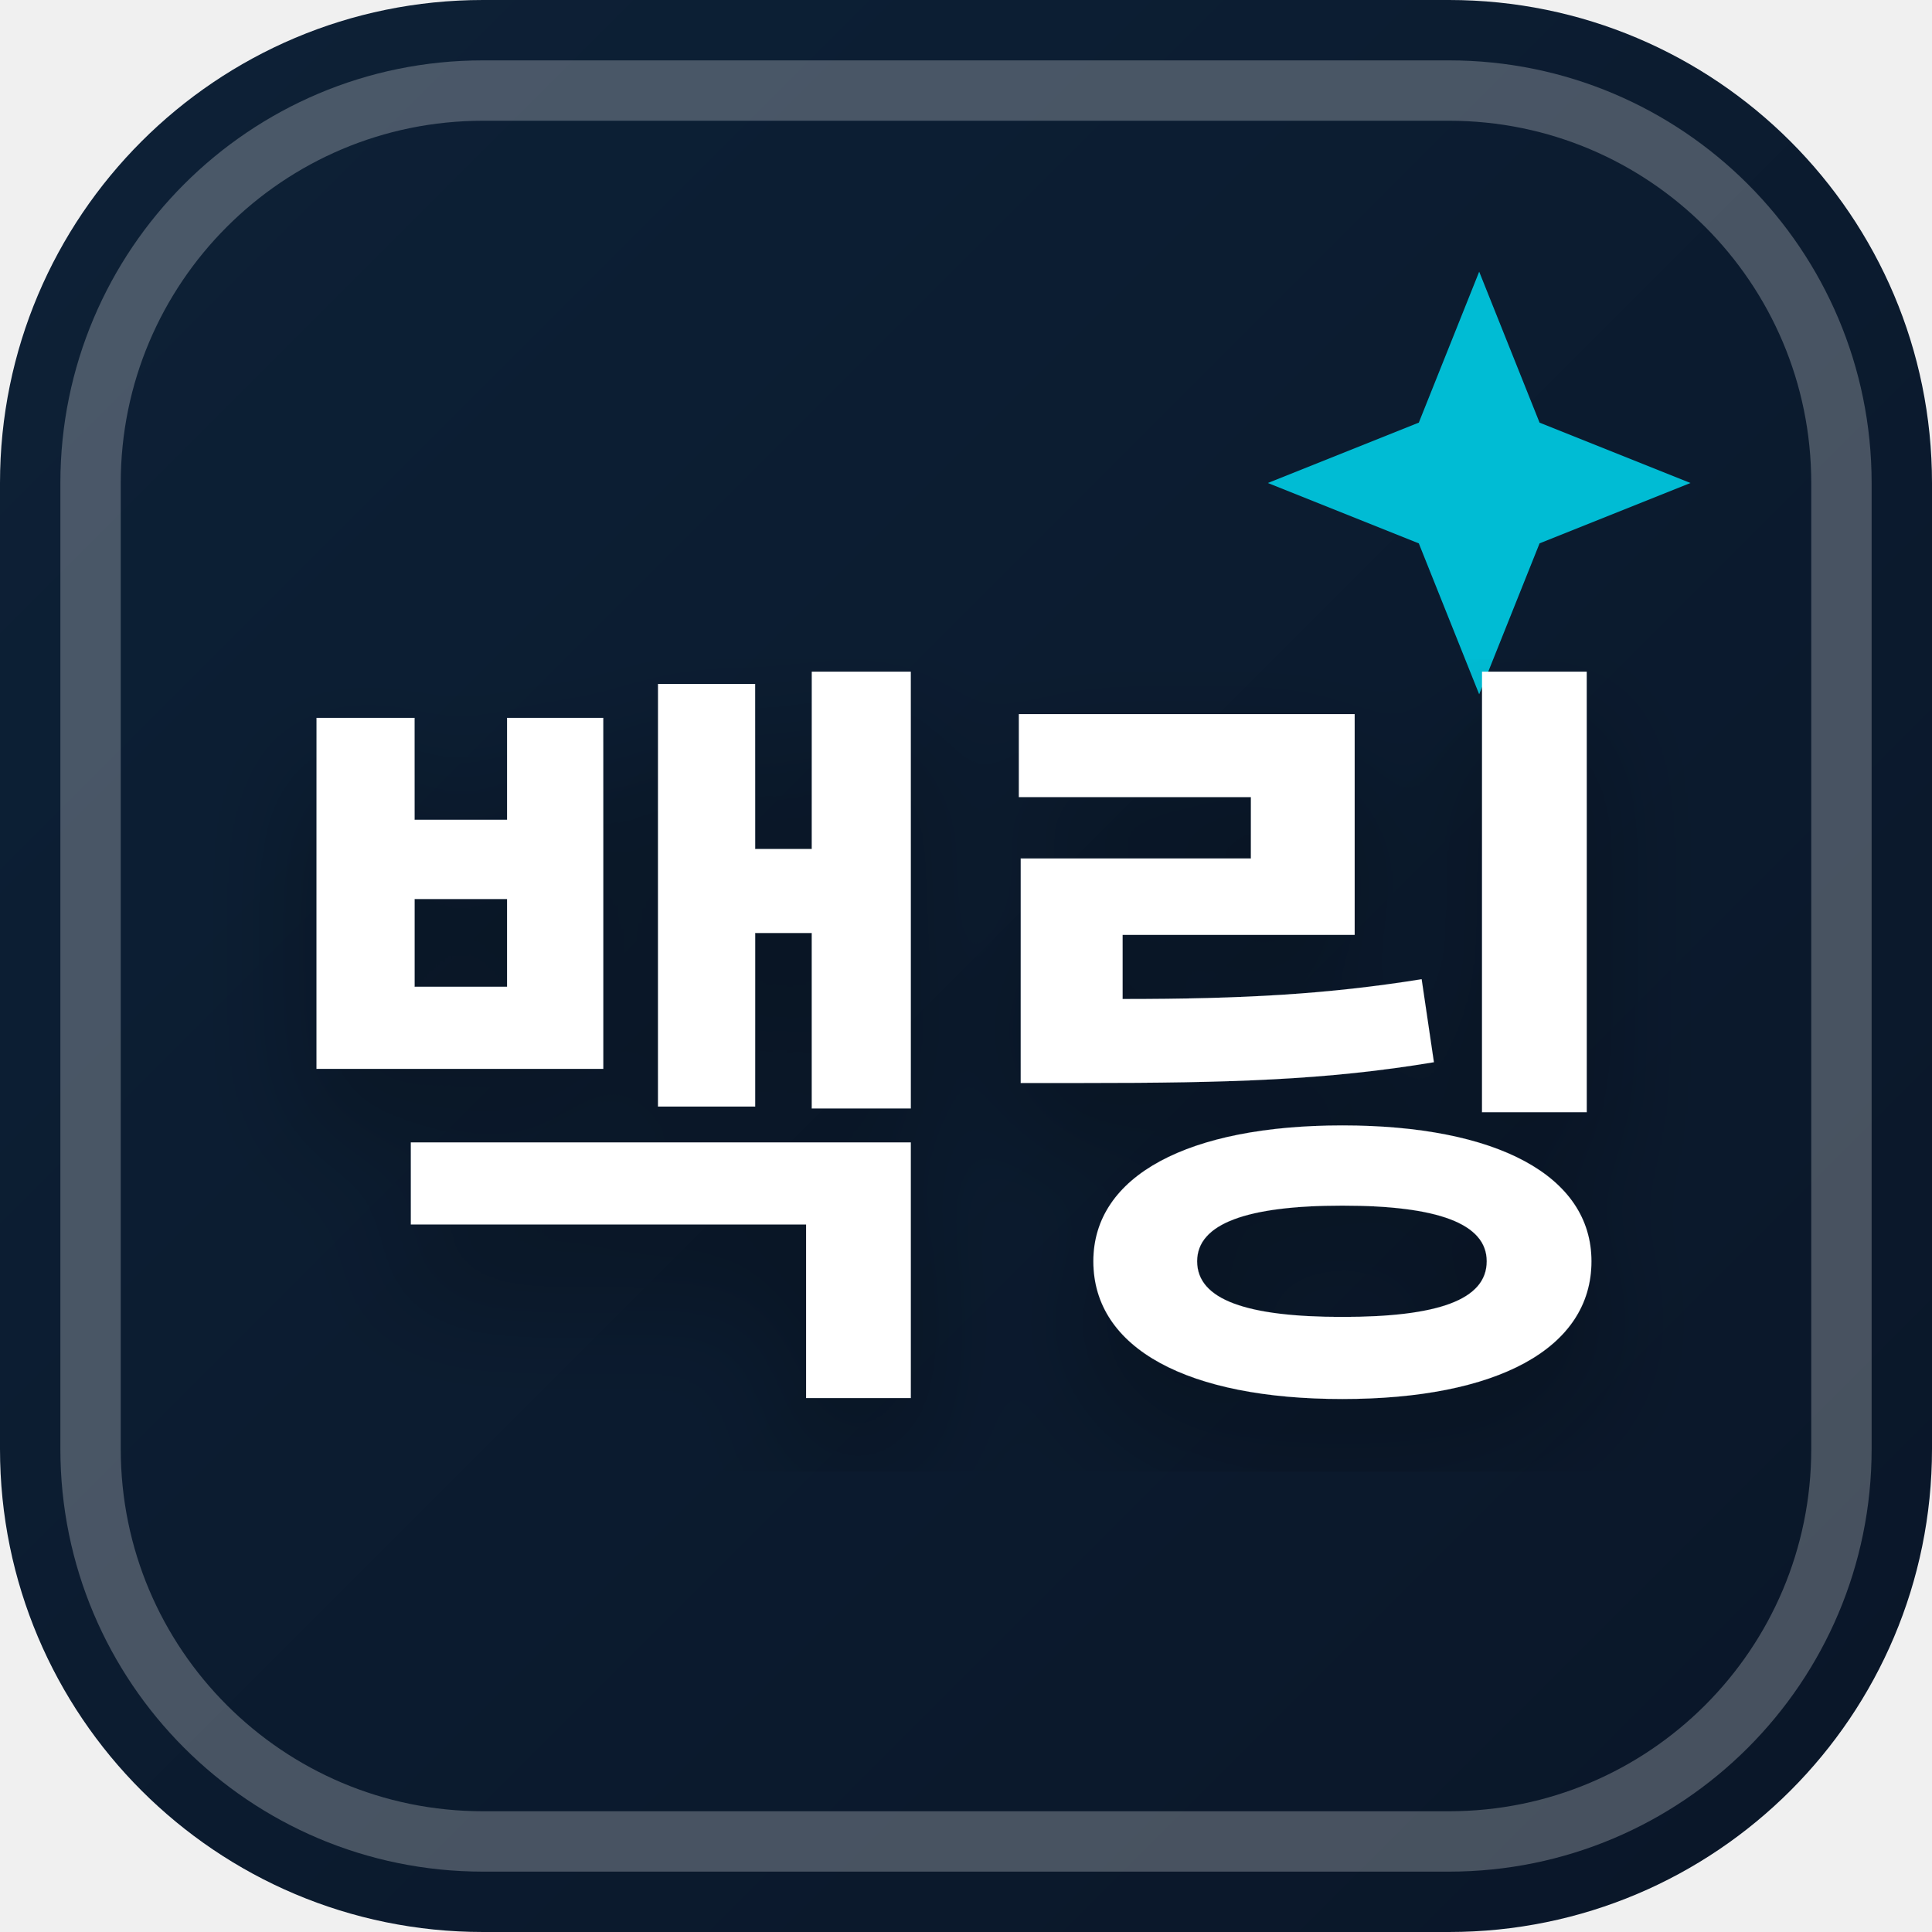
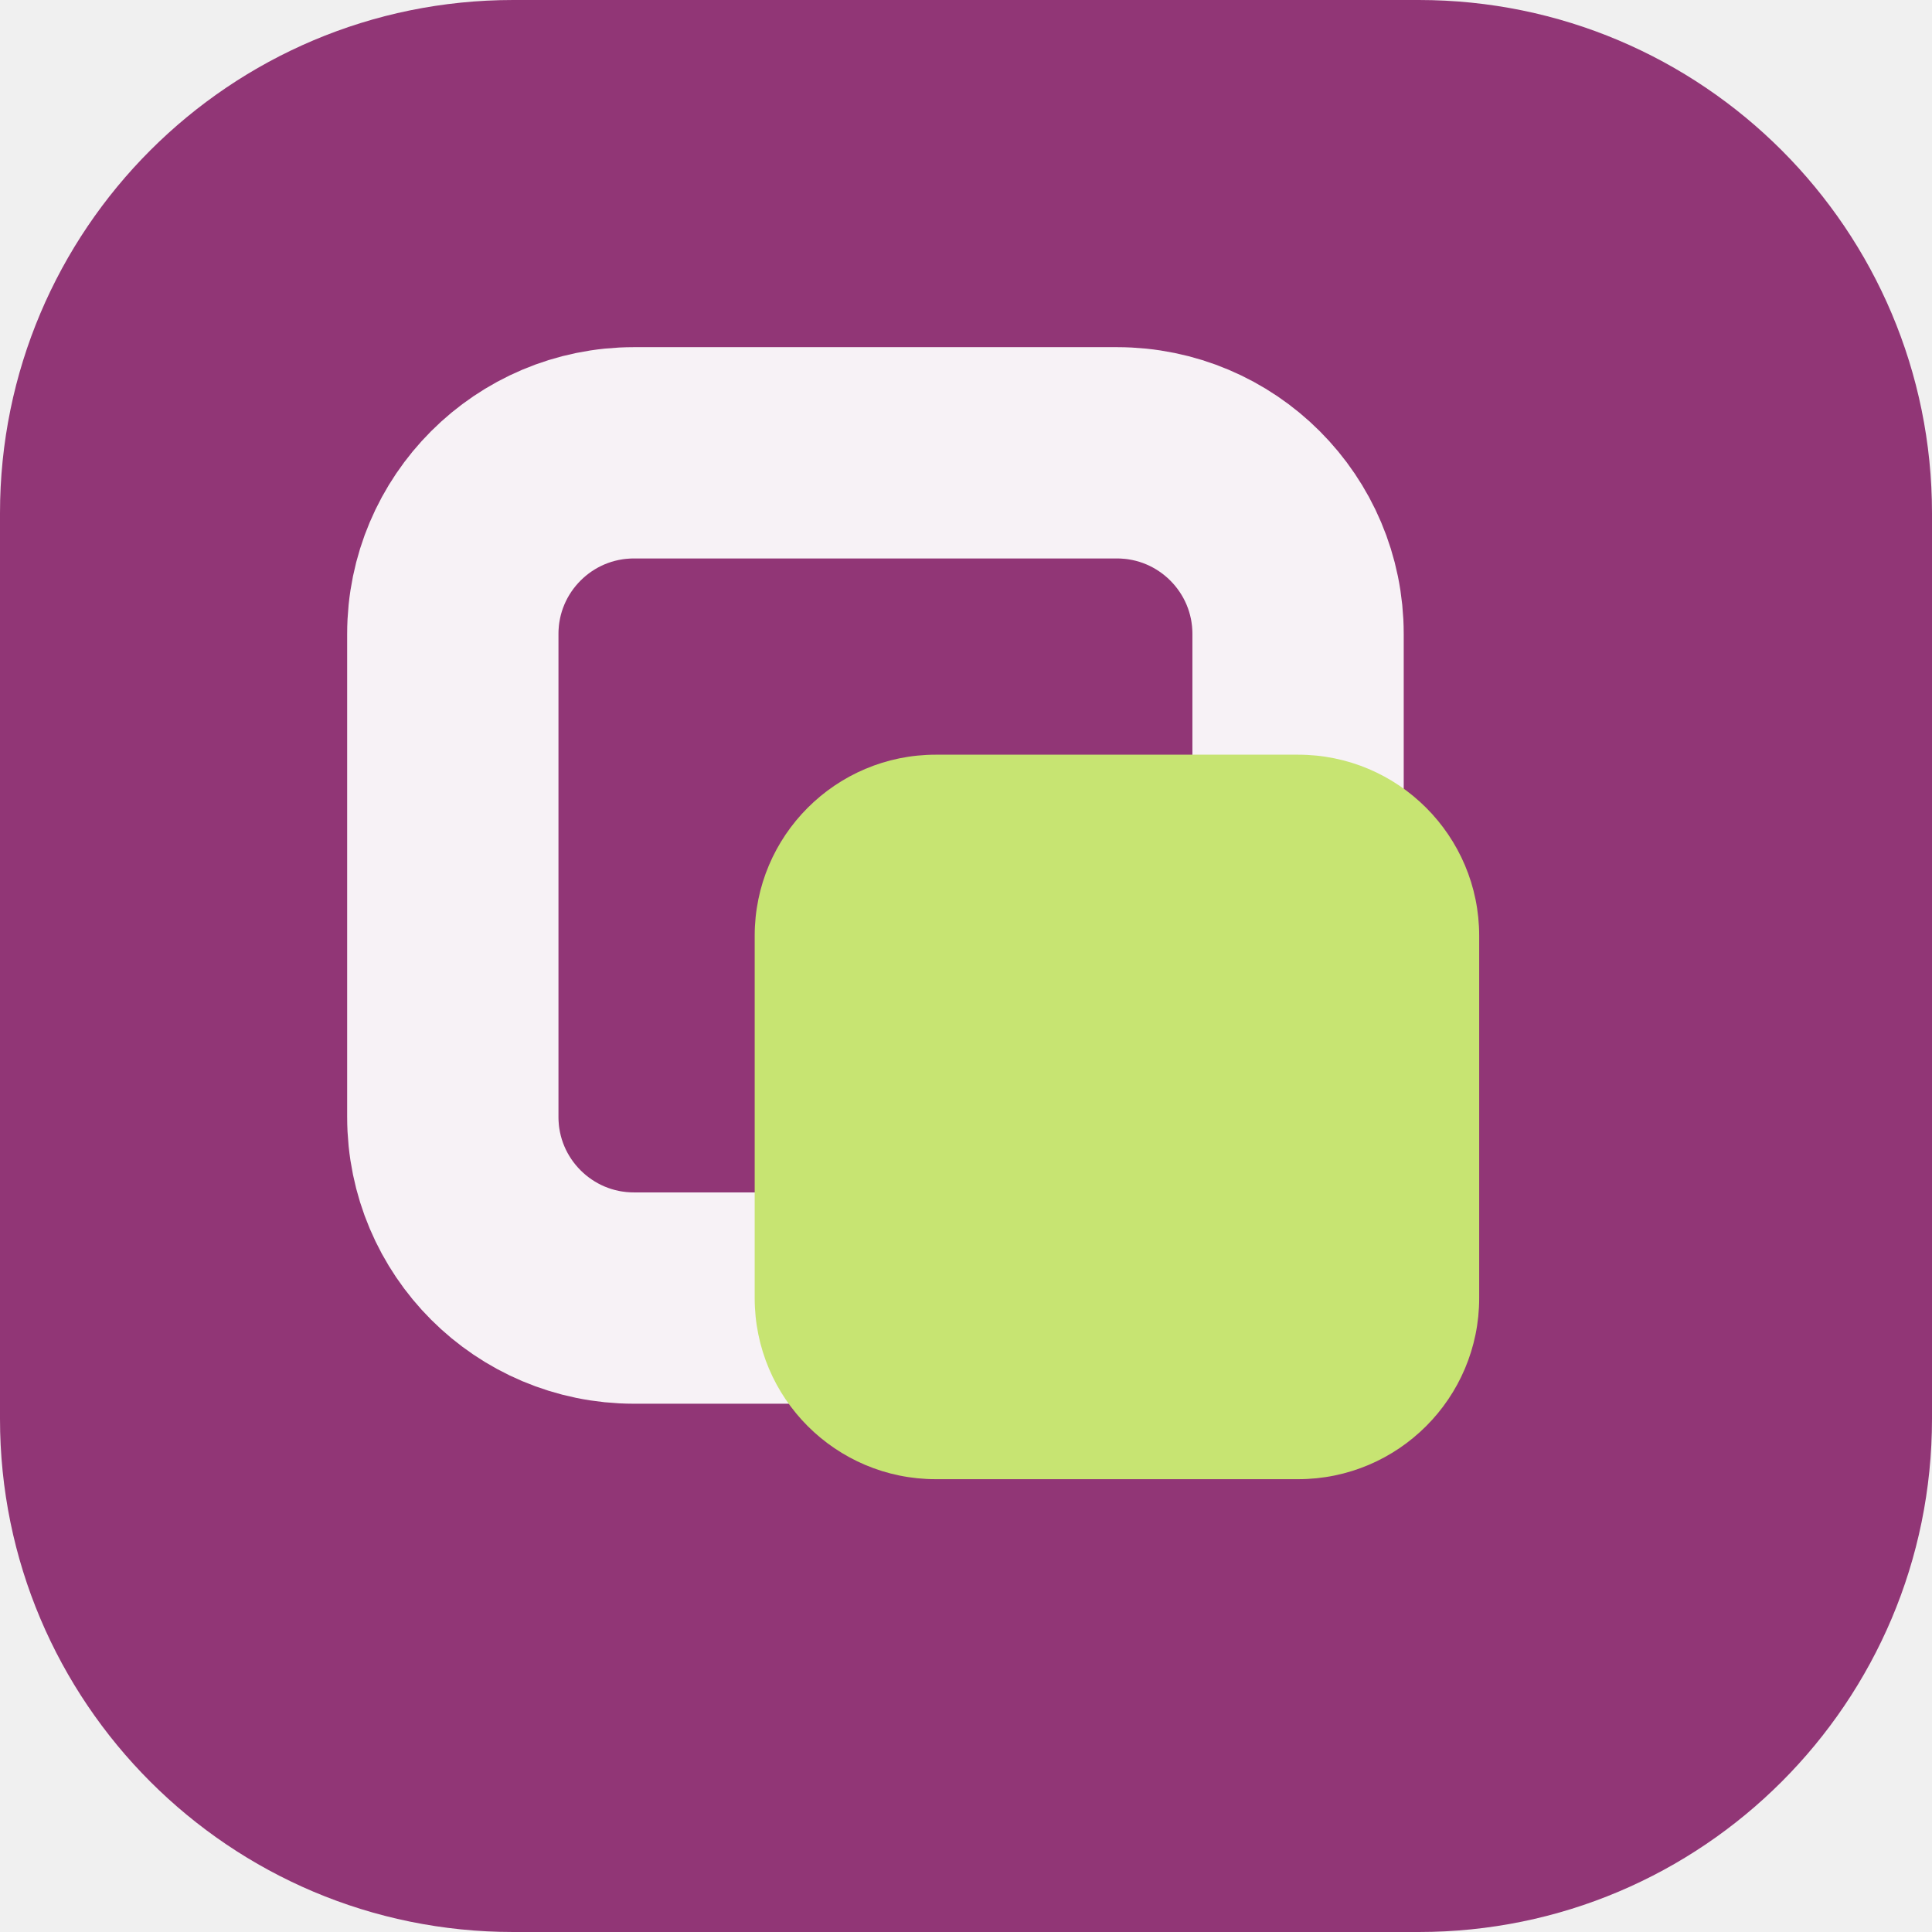
- <svg xmlns="http://www.w3.org/2000/svg" width="32" height="32" viewBox="0 0 32 32">
-   <defs>
-     <linearGradient id="favBg-백링" x1="0%" y1="0%" x2="100%" y2="100%">
-       <stop offset="0%" stop-color="#0d2137" />
-       <stop offset="100%" stop-color="#0a1628" />
-     </linearGradient>
-     <filter id="favShadow">
-       <feDropShadow dx="0" dy="1" stdDeviation="1" flood-color="#000000" flood-opacity="0.3" />
-     </filter>
-   </defs>
-   <rect width="32" height="32" rx="8" fill="url(#favBg-백링)" />
-   <rect x="1.5" y="1.5" width="29" height="29" rx="6.5" fill="none" stroke="#ffffff" stroke-width="1" opacity="0.25" />
-   <path d="M 24.5 4.5 L 25.5 7 L 28 8 L 25.5 9 L 24.5 11.5 L 23.5 9 L 21 8 L 23.5 7 Z" fill="#00bcd4" />
-   <text x="16" y="22" text-anchor="middle" font-family="system-ui, -apple-system, BlinkMacSystemFont, 'Segoe UI', Roboto, sans-serif" font-size="13" font-weight="800" fill="#ffffff" filter="url(#favShadow)" letter-spacing="-0.5">백링</text>
+ <svg xmlns="http://www.w3.org/2000/svg" width="64" height="64" viewBox="0 0 64 64" role="img">
+   <rect width="64" height="64" rx="17" fill="hsl(318 46% 39%)" />
+   <g transform="rotate(0 32 32)">
+     <rect x="15" y="15" width="28" height="28" rx="6" fill="none" stroke="hsl(318 24% 96%)" stroke-width="7" />
+     <rect x="25" y="25" width="24" height="24" rx="6" fill="hsl(75 68% 67%)" />
+   </g>
</svg>
